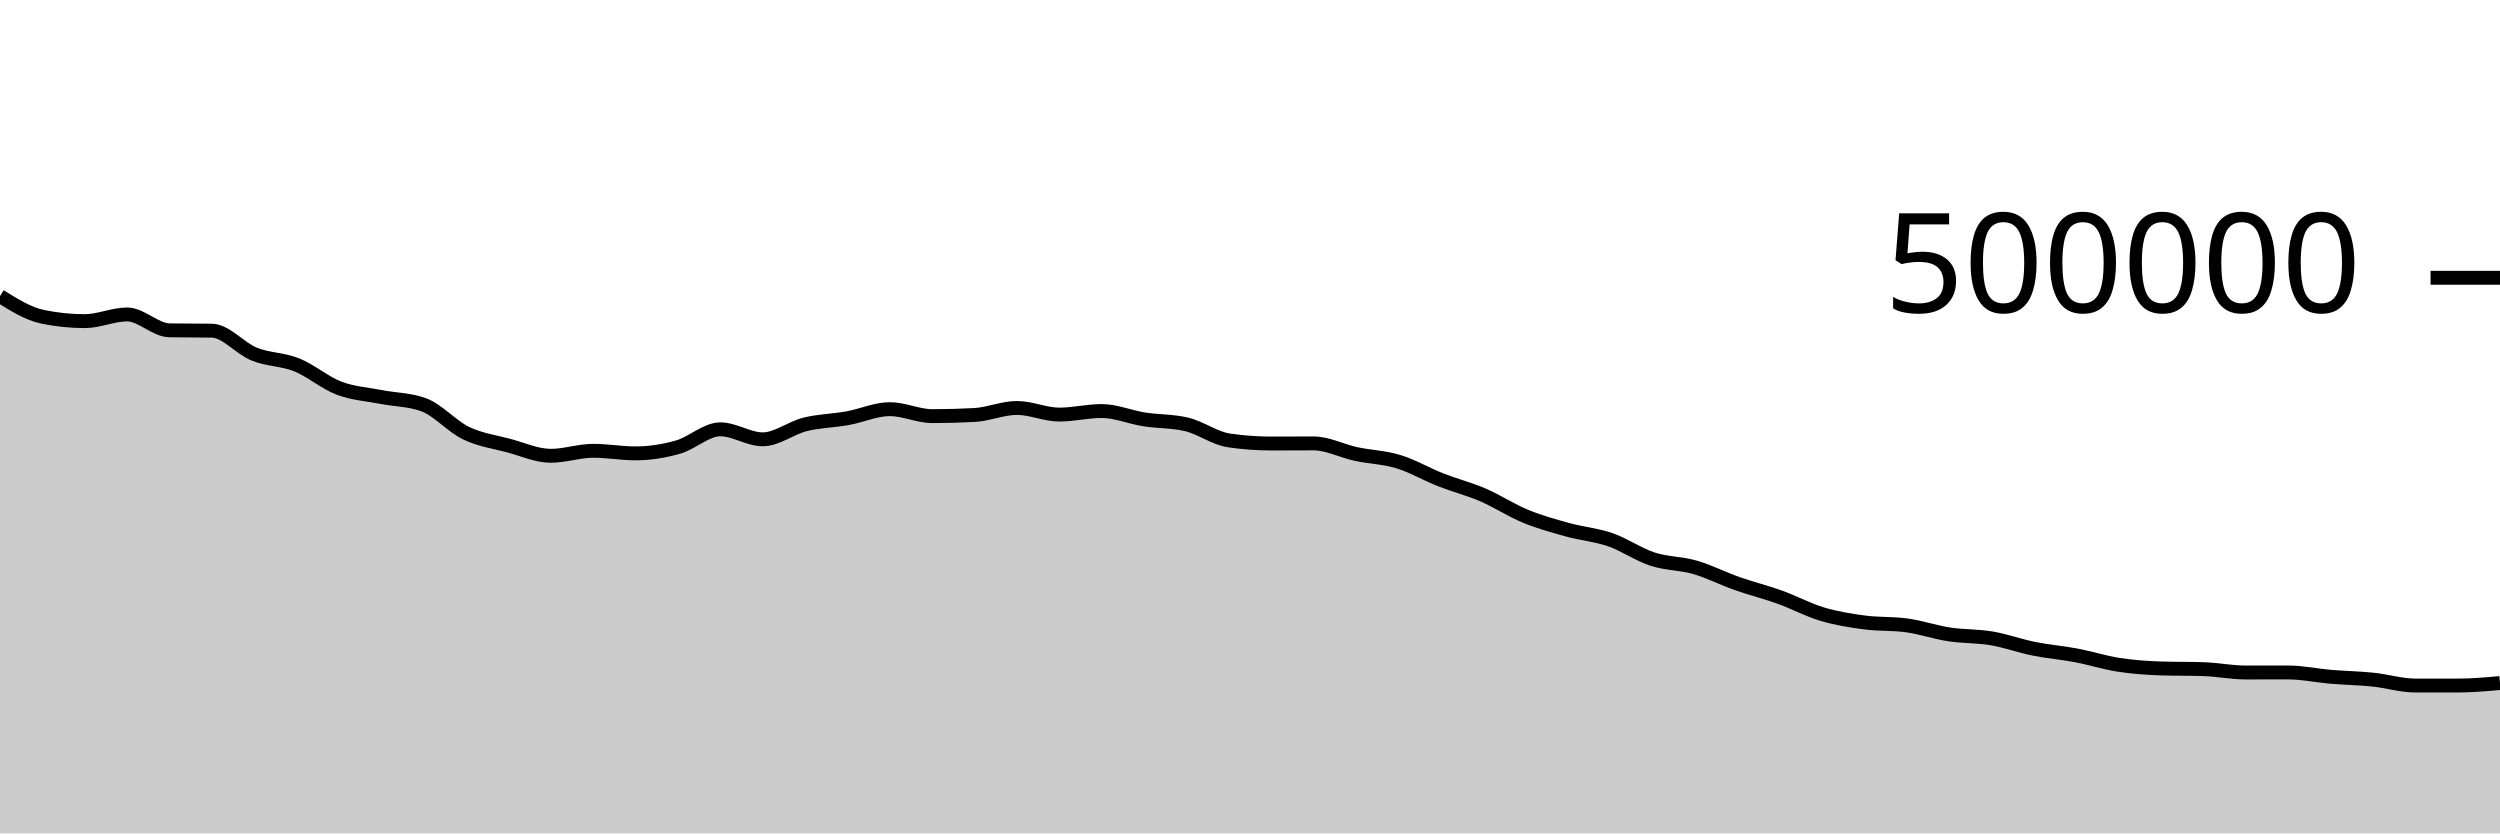
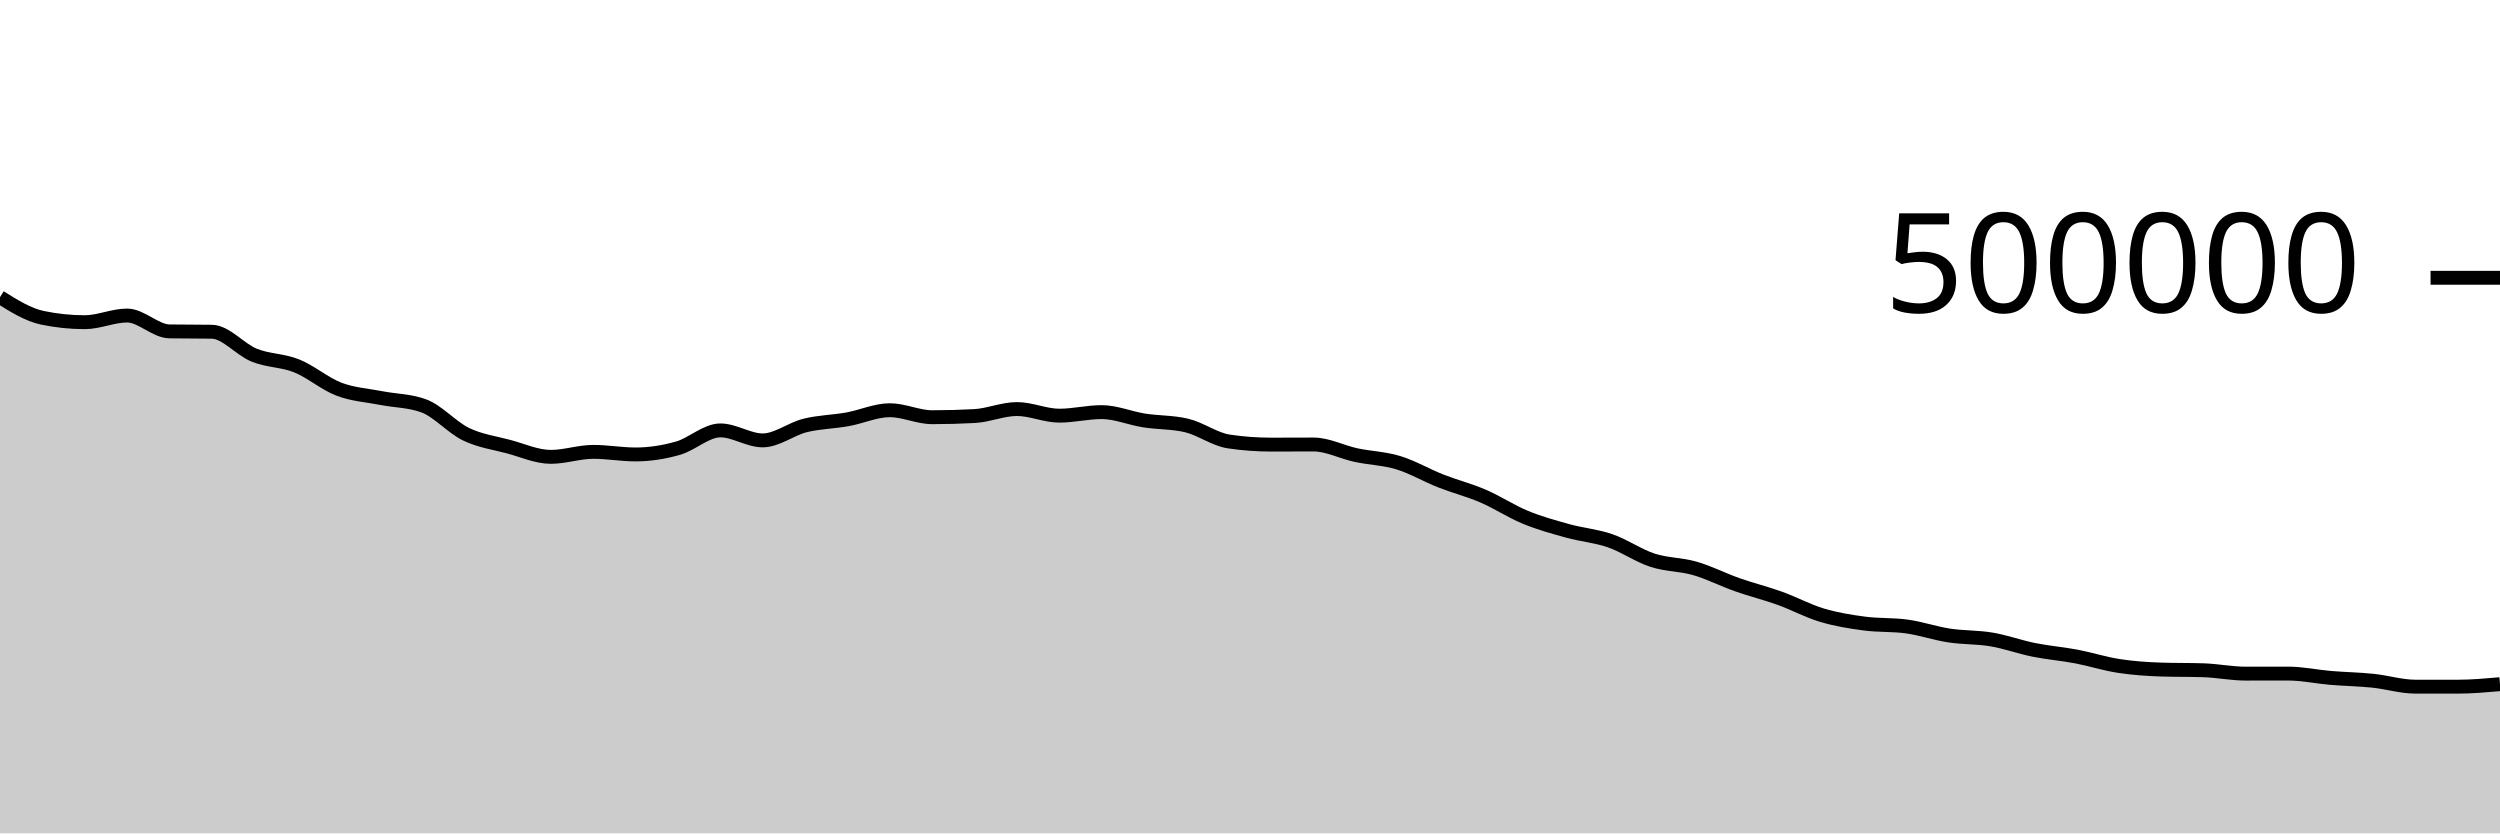
<svg xmlns="http://www.w3.org/2000/svg" viewBox="0 0 180 60">
  <g transform="translate(0,20)">
-     <path class="area" fill="rgba(0, 0, 0, 0.2)" d="M0,1.32C1.017,1.956,2.034,2.592,3.051,2.804C4.068,3.016,5.085,3.122,6.102,3.122C7.119,3.122,8.136,2.641,9.153,2.641C10.169,2.641,11.186,3.768,12.203,3.784C13.22,3.8,14.237,3.792,15.254,3.808C16.271,3.825,17.288,5.088,18.305,5.497C19.322,5.907,20.339,5.858,21.356,6.266C22.373,6.674,23.39,7.559,24.407,7.946C25.424,8.332,26.441,8.385,27.458,8.585C28.475,8.785,29.492,8.771,30.508,9.144C31.525,9.517,32.542,10.699,33.559,11.188C34.576,11.677,35.593,11.807,36.61,12.078C37.627,12.35,38.644,12.817,39.661,12.817C40.678,12.817,41.695,12.457,42.712,12.457C43.729,12.457,44.746,12.643,45.763,12.643C46.78,12.643,47.797,12.481,48.814,12.192C49.831,11.904,50.847,10.911,51.864,10.911C52.881,10.911,53.898,11.631,54.915,11.631C55.932,11.631,56.949,10.809,57.966,10.556C58.983,10.303,60,10.296,61.017,10.113C62.034,9.93,63.051,9.459,64.068,9.459C65.085,9.459,66.102,9.961,67.119,9.961C68.136,9.961,69.153,9.934,70.169,9.879C71.186,9.823,72.203,9.373,73.22,9.373C74.237,9.373,75.254,9.85,76.271,9.85C77.288,9.85,78.305,9.594,79.322,9.594C80.339,9.594,81.356,10.035,82.373,10.194C83.39,10.354,84.407,10.314,85.424,10.553C86.441,10.791,87.458,11.559,88.475,11.708C89.492,11.858,90.508,11.933,91.525,11.933C92.542,11.933,93.559,11.925,94.576,11.925C95.593,11.925,96.61,12.469,97.627,12.687C98.644,12.906,99.661,12.927,100.678,13.237C101.695,13.546,102.712,14.147,103.729,14.547C104.746,14.947,105.763,15.201,106.78,15.638C107.797,16.075,108.814,16.75,109.831,17.168C110.847,17.586,111.864,17.865,112.881,18.146C113.898,18.428,114.915,18.505,115.932,18.857C116.949,19.208,117.966,19.926,118.983,20.257C120,20.589,121.017,20.551,122.034,20.846C123.051,21.14,124.068,21.664,125.085,22.022C126.102,22.38,127.119,22.627,128.136,22.993C129.153,23.358,130.169,23.911,131.186,24.215C132.203,24.519,133.22,24.681,134.237,24.816C135.254,24.952,136.271,24.887,137.288,25.027C138.305,25.168,139.322,25.52,140.339,25.676C141.356,25.831,142.373,25.789,143.39,25.961C144.407,26.134,145.424,26.506,146.441,26.711C147.458,26.915,148.475,26.995,149.492,27.188C150.508,27.38,151.525,27.71,152.542,27.866C153.559,28.023,154.576,28.095,155.593,28.128C156.61,28.161,157.627,28.144,158.644,28.178C159.661,28.211,160.678,28.42,161.695,28.42C162.712,28.42,163.729,28.417,164.746,28.417C165.763,28.417,166.78,28.641,167.797,28.727C168.814,28.813,169.831,28.827,170.847,28.932C171.864,29.037,172.881,29.357,173.898,29.358C174.915,29.358,175.932,29.359,176.949,29.359C177.966,29.359,178.983,29.269,180,29.179L180,40C178.983,40,177.966,40,176.949,40C175.932,40,174.915,40,173.898,40C172.881,40,171.864,40,170.847,40C169.831,40,168.814,40,167.797,40C166.78,40,165.763,40,164.746,40C163.729,40,162.712,40,161.695,40C160.678,40,159.661,40,158.644,40C157.627,40,156.61,40,155.593,40C154.576,40,153.559,40,152.542,40C151.525,40,150.508,40,149.492,40C148.475,40,147.458,40,146.441,40C145.424,40,144.407,40,143.39,40C142.373,40,141.356,40,140.339,40C139.322,40,138.305,40,137.288,40C136.271,40,135.254,40,134.237,40C133.22,40,132.203,40,131.186,40C130.169,40,129.153,40,128.136,40C127.119,40,126.102,40,125.085,40C124.068,40,123.051,40,122.034,40C121.017,40,120,40,118.983,40C117.966,40,116.949,40,115.932,40C114.915,40,113.898,40,112.881,40C111.864,40,110.847,40,109.831,40C108.814,40,107.797,40,106.78,40C105.763,40,104.746,40,103.729,40C102.712,40,101.695,40,100.678,40C99.661,40,98.644,40,97.627,40C96.61,40,95.593,40,94.576,40C93.559,40,92.542,40,91.525,40C90.508,40,89.492,40,88.475,40C87.458,40,86.441,40,85.424,40C84.407,40,83.39,40,82.373,40C81.356,40,80.339,40,79.322,40C78.305,40,77.288,40,76.271,40C75.254,40,74.237,40,73.22,40C72.203,40,71.186,40,70.169,40C69.153,40,68.136,40,67.119,40C66.102,40,65.085,40,64.068,40C63.051,40,62.034,40,61.017,40C60,40,58.983,40,57.966,40C56.949,40,55.932,40,54.915,40C53.898,40,52.881,40,51.864,40C50.847,40,49.831,40,48.814,40C47.797,40,46.78,40,45.763,40C44.746,40,43.729,40,42.712,40C41.695,40,40.678,40,39.661,40C38.644,40,37.627,40,36.61,40C35.593,40,34.576,40,33.559,40C32.542,40,31.525,40,30.508,40C29.492,40,28.475,40,27.458,40C26.441,40,25.424,40,24.407,40C23.39,40,22.373,40,21.356,40C20.339,40,19.322,40,18.305,40C17.288,40,16.271,40,15.254,40C14.237,40,13.22,40,12.203,40C11.186,40,10.169,40,9.153,40C8.136,40,7.119,40,6.102,40C5.085,40,4.068,40,3.051,40C2.034,40,1.017,40,0,40Z" />
-     <path class="line" stroke="black" fill="none" d="M0,1.32C1.017,1.956,2.034,2.592,3.051,2.804C4.068,3.016,5.085,3.122,6.102,3.122C7.119,3.122,8.136,2.641,9.153,2.641C10.169,2.641,11.186,3.768,12.203,3.784C13.22,3.8,14.237,3.792,15.254,3.808C16.271,3.825,17.288,5.088,18.305,5.497C19.322,5.907,20.339,5.858,21.356,6.266C22.373,6.674,23.39,7.559,24.407,7.946C25.424,8.332,26.441,8.385,27.458,8.585C28.475,8.785,29.492,8.771,30.508,9.144C31.525,9.517,32.542,10.699,33.559,11.188C34.576,11.677,35.593,11.807,36.61,12.078C37.627,12.35,38.644,12.817,39.661,12.817C40.678,12.817,41.695,12.457,42.712,12.457C43.729,12.457,44.746,12.643,45.763,12.643C46.78,12.643,47.797,12.481,48.814,12.192C49.831,11.904,50.847,10.911,51.864,10.911C52.881,10.911,53.898,11.631,54.915,11.631C55.932,11.631,56.949,10.809,57.966,10.556C58.983,10.303,60,10.296,61.017,10.113C62.034,9.93,63.051,9.459,64.068,9.459C65.085,9.459,66.102,9.961,67.119,9.961C68.136,9.961,69.153,9.934,70.169,9.879C71.186,9.823,72.203,9.373,73.22,9.373C74.237,9.373,75.254,9.85,76.271,9.85C77.288,9.85,78.305,9.594,79.322,9.594C80.339,9.594,81.356,10.035,82.373,10.194C83.39,10.354,84.407,10.314,85.424,10.553C86.441,10.791,87.458,11.559,88.475,11.708C89.492,11.858,90.508,11.933,91.525,11.933C92.542,11.933,93.559,11.925,94.576,11.925C95.593,11.925,96.61,12.469,97.627,12.687C98.644,12.906,99.661,12.927,100.678,13.237C101.695,13.546,102.712,14.147,103.729,14.547C104.746,14.947,105.763,15.201,106.78,15.638C107.797,16.075,108.814,16.75,109.831,17.168C110.847,17.586,111.864,17.865,112.881,18.146C113.898,18.428,114.915,18.505,115.932,18.857C116.949,19.208,117.966,19.926,118.983,20.257C120,20.589,121.017,20.551,122.034,20.846C123.051,21.14,124.068,21.664,125.085,22.022C126.102,22.38,127.119,22.627,128.136,22.993C129.153,23.358,130.169,23.911,131.186,24.215C132.203,24.519,133.22,24.681,134.237,24.816C135.254,24.952,136.271,24.887,137.288,25.027C138.305,25.168,139.322,25.52,140.339,25.676C141.356,25.831,142.373,25.789,143.39,25.961C144.407,26.134,145.424,26.506,146.441,26.711C147.458,26.915,148.475,26.995,149.492,27.188C150.508,27.38,151.525,27.71,152.542,27.866C153.559,28.023,154.576,28.095,155.593,28.128C156.61,28.161,157.627,28.144,158.644,28.178C159.661,28.211,160.678,28.42,161.695,28.42C162.712,28.42,163.729,28.417,164.746,28.417C165.763,28.417,166.78,28.641,167.797,28.727C168.814,28.813,169.831,28.827,170.847,28.932C171.864,29.037,172.881,29.357,173.898,29.358C174.915,29.358,175.932,29.359,176.949,29.359C177.966,29.359,178.983,29.269,180,29.179" />
+     <path class="area" fill="rgba(0, 0, 0, 0.2)" d="M0,1.396C1.017,2.032,2.034,2.668,3.051,2.88C4.068,3.092,5.085,3.198,6.102,3.198C7.119,3.198,8.136,2.718,9.153,2.718C10.169,2.718,11.186,3.844,12.203,3.86C13.22,3.876,14.237,3.868,15.254,3.885C16.271,3.901,17.288,5.164,18.305,5.574C19.322,5.983,20.339,5.934,21.356,6.342C22.373,6.75,23.39,7.636,24.407,8.022C25.424,8.409,26.441,8.462,27.458,8.662C28.475,8.861,29.492,8.848,30.508,9.221C31.525,9.594,32.542,10.776,33.559,11.265C34.576,11.754,35.593,11.884,36.61,12.155C37.627,12.427,38.644,12.894,39.661,12.894C40.678,12.894,41.695,12.534,42.712,12.534C43.729,12.534,44.746,12.72,45.763,12.72C46.78,12.72,47.797,12.558,48.814,12.27C49.831,11.981,50.847,10.989,51.864,10.989C52.881,10.989,53.898,11.708,54.915,11.708C55.932,11.708,56.949,10.887,57.966,10.634C58.983,10.381,60,10.374,61.017,10.191C62.034,10.008,63.051,9.536,64.068,9.536C65.085,9.536,66.102,10.039,67.119,10.039C68.136,10.039,69.153,10.012,70.169,9.956C71.186,9.901,72.203,9.451,73.22,9.451C74.237,9.451,75.254,9.928,76.271,9.928C77.288,9.928,78.305,9.672,79.322,9.672C80.339,9.672,81.356,10.113,82.373,10.273C83.39,10.433,84.407,10.392,85.424,10.631C86.441,10.87,87.458,11.637,88.475,11.787C89.492,11.937,90.508,12.012,91.525,12.012C92.542,12.012,93.559,12.004,94.576,12.004C95.593,12.004,96.61,12.548,97.627,12.766C98.644,12.985,99.661,13.005,100.678,13.315C101.695,13.625,102.712,14.225,103.729,14.626C104.746,15.026,105.763,15.28,106.78,15.717C107.797,16.154,108.814,16.829,109.831,17.247C110.847,17.665,111.864,17.944,112.881,18.226C113.898,18.507,114.915,18.584,115.932,18.936C116.949,19.288,117.966,20.005,118.983,20.337C120,20.668,121.017,20.631,122.034,20.925C123.051,21.219,124.068,21.744,125.085,22.101C126.102,22.459,127.119,22.707,128.136,23.073C129.153,23.438,130.169,23.991,131.186,24.295C132.203,24.599,133.22,24.761,134.237,24.896C135.254,25.032,136.271,24.967,137.288,25.107C138.305,25.248,139.322,25.6,140.339,25.756C141.356,25.911,142.373,25.869,143.39,26.041C144.407,26.214,145.424,26.586,146.441,26.791C147.458,26.995,148.475,27.076,149.492,27.268C150.508,27.461,151.525,27.79,152.542,27.947C153.559,28.104,154.576,28.175,155.593,28.208C156.61,28.242,157.627,28.225,158.644,28.258C159.661,28.292,160.678,28.501,161.695,28.501C162.712,28.501,163.729,28.498,164.746,28.498C165.763,28.498,166.78,28.722,167.797,28.808C168.814,28.894,169.831,28.908,170.847,29.013C171.864,29.118,172.881,29.438,173.898,29.439C174.915,29.44,175.932,29.44,176.949,29.44C177.966,29.44,178.983,29.35,180,29.261L180,40C178.983,40,177.966,40,176.949,40C175.932,40,174.915,40,173.898,40C172.881,40,171.864,40,170.847,40C169.831,40,168.814,40,167.797,40C166.78,40,165.763,40,164.746,40C163.729,40,162.712,40,161.695,40C160.678,40,159.661,40,158.644,40C157.627,40,156.61,40,155.593,40C154.576,40,153.559,40,152.542,40C151.525,40,150.508,40,149.492,40C148.475,40,147.458,40,146.441,40C145.424,40,144.407,40,143.39,40C142.373,40,141.356,40,140.339,40C139.322,40,138.305,40,137.288,40C136.271,40,135.254,40,134.237,40C133.22,40,132.203,40,131.186,40C130.169,40,129.153,40,128.136,40C127.119,40,126.102,40,125.085,40C124.068,40,123.051,40,122.034,40C121.017,40,120,40,118.983,40C117.966,40,116.949,40,115.932,40C114.915,40,113.898,40,112.881,40C111.864,40,110.847,40,109.831,40C108.814,40,107.797,40,106.78,40C105.763,40,104.746,40,103.729,40C102.712,40,101.695,40,100.678,40C99.661,40,98.644,40,97.627,40C96.61,40,95.593,40,94.576,40C93.559,40,92.542,40,91.525,40C90.508,40,89.492,40,88.475,40C87.458,40,86.441,40,85.424,40C84.407,40,83.39,40,82.373,40C81.356,40,80.339,40,79.322,40C78.305,40,77.288,40,76.271,40C75.254,40,74.237,40,73.22,40C72.203,40,71.186,40,70.169,40C69.153,40,68.136,40,67.119,40C66.102,40,65.085,40,64.068,40C63.051,40,62.034,40,61.017,40C60,40,58.983,40,57.966,40C56.949,40,55.932,40,54.915,40C53.898,40,52.881,40,51.864,40C50.847,40,49.831,40,48.814,40C47.797,40,46.78,40,45.763,40C44.746,40,43.729,40,42.712,40C41.695,40,40.678,40,39.661,40C38.644,40,37.627,40,36.61,40C35.593,40,34.576,40,33.559,40C32.542,40,31.525,40,30.508,40C29.492,40,28.475,40,27.458,40C26.441,40,25.424,40,24.407,40C23.39,40,22.373,40,21.356,40C20.339,40,19.322,40,18.305,40C17.288,40,16.271,40,15.254,40C14.237,40,13.22,40,12.203,40C11.186,40,10.169,40,9.153,40C8.136,40,7.119,40,6.102,40C5.085,40,4.068,40,3.051,40C2.034,40,1.017,40,0,40Z" />
+     <path class="line" stroke="black" fill="none" d="M0,1.396C1.017,2.032,2.034,2.668,3.051,2.88C4.068,3.092,5.085,3.198,6.102,3.198C7.119,3.198,8.136,2.718,9.153,2.718C10.169,2.718,11.186,3.844,12.203,3.86C13.22,3.876,14.237,3.868,15.254,3.885C16.271,3.901,17.288,5.164,18.305,5.574C19.322,5.983,20.339,5.934,21.356,6.342C22.373,6.75,23.39,7.636,24.407,8.022C25.424,8.409,26.441,8.462,27.458,8.662C28.475,8.861,29.492,8.848,30.508,9.221C31.525,9.594,32.542,10.776,33.559,11.265C34.576,11.754,35.593,11.884,36.61,12.155C37.627,12.427,38.644,12.894,39.661,12.894C40.678,12.894,41.695,12.534,42.712,12.534C43.729,12.534,44.746,12.72,45.763,12.72C46.78,12.72,47.797,12.558,48.814,12.27C49.831,11.981,50.847,10.989,51.864,10.989C52.881,10.989,53.898,11.708,54.915,11.708C55.932,11.708,56.949,10.887,57.966,10.634C58.983,10.381,60,10.374,61.017,10.191C62.034,10.008,63.051,9.536,64.068,9.536C65.085,9.536,66.102,10.039,67.119,10.039C68.136,10.039,69.153,10.012,70.169,9.956C71.186,9.901,72.203,9.451,73.22,9.451C74.237,9.451,75.254,9.928,76.271,9.928C77.288,9.928,78.305,9.672,79.322,9.672C80.339,9.672,81.356,10.113,82.373,10.273C83.39,10.433,84.407,10.392,85.424,10.631C86.441,10.87,87.458,11.637,88.475,11.787C89.492,11.937,90.508,12.012,91.525,12.012C92.542,12.012,93.559,12.004,94.576,12.004C95.593,12.004,96.61,12.548,97.627,12.766C98.644,12.985,99.661,13.005,100.678,13.315C101.695,13.625,102.712,14.225,103.729,14.626C104.746,15.026,105.763,15.28,106.78,15.717C107.797,16.154,108.814,16.829,109.831,17.247C110.847,17.665,111.864,17.944,112.881,18.226C113.898,18.507,114.915,18.584,115.932,18.936C116.949,19.288,117.966,20.005,118.983,20.337C120,20.668,121.017,20.631,122.034,20.925C123.051,21.219,124.068,21.744,125.085,22.101C126.102,22.459,127.119,22.707,128.136,23.073C129.153,23.438,130.169,23.991,131.186,24.295C132.203,24.599,133.22,24.761,134.237,24.896C135.254,25.032,136.271,24.967,137.288,25.107C138.305,25.248,139.322,25.6,140.339,25.756C141.356,25.911,142.373,25.869,143.39,26.041C144.407,26.214,145.424,26.586,146.441,26.791C147.458,26.995,148.475,27.076,149.492,27.268C150.508,27.461,151.525,27.79,152.542,27.947C153.559,28.104,154.576,28.175,155.593,28.208C156.61,28.242,157.627,28.225,158.644,28.258C159.661,28.292,160.678,28.501,161.695,28.501C162.712,28.501,163.729,28.498,164.746,28.498C165.763,28.498,166.78,28.722,167.797,28.808C168.814,28.894,169.831,28.908,170.847,29.013C171.864,29.118,172.881,29.438,173.898,29.439C174.915,29.44,175.932,29.44,176.949,29.44C177.966,29.44,178.983,29.35,180,29.261" />
    <path class="axis-ceiling" stroke-width="1" stroke="black" fill="none" d="M175,0L180,0" />
    <text class="axis-ceiling-label" font-family="sans-serif" text-anchor="end" font-size="10px" x="170" y="2.5">500000</text>
  </g>
</svg>
